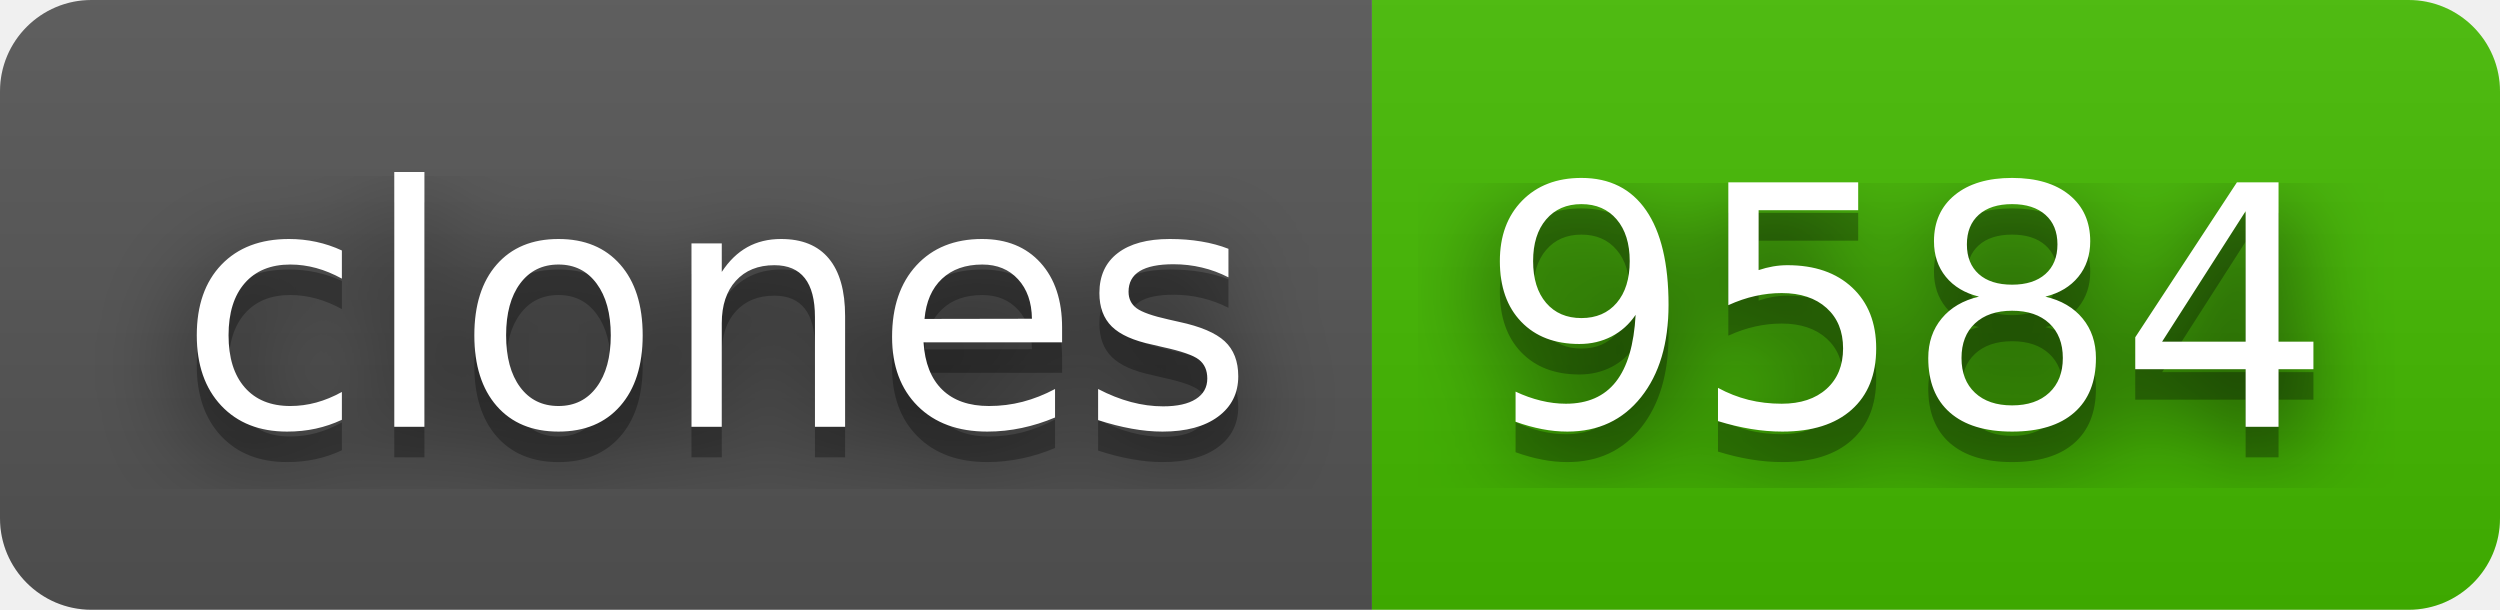
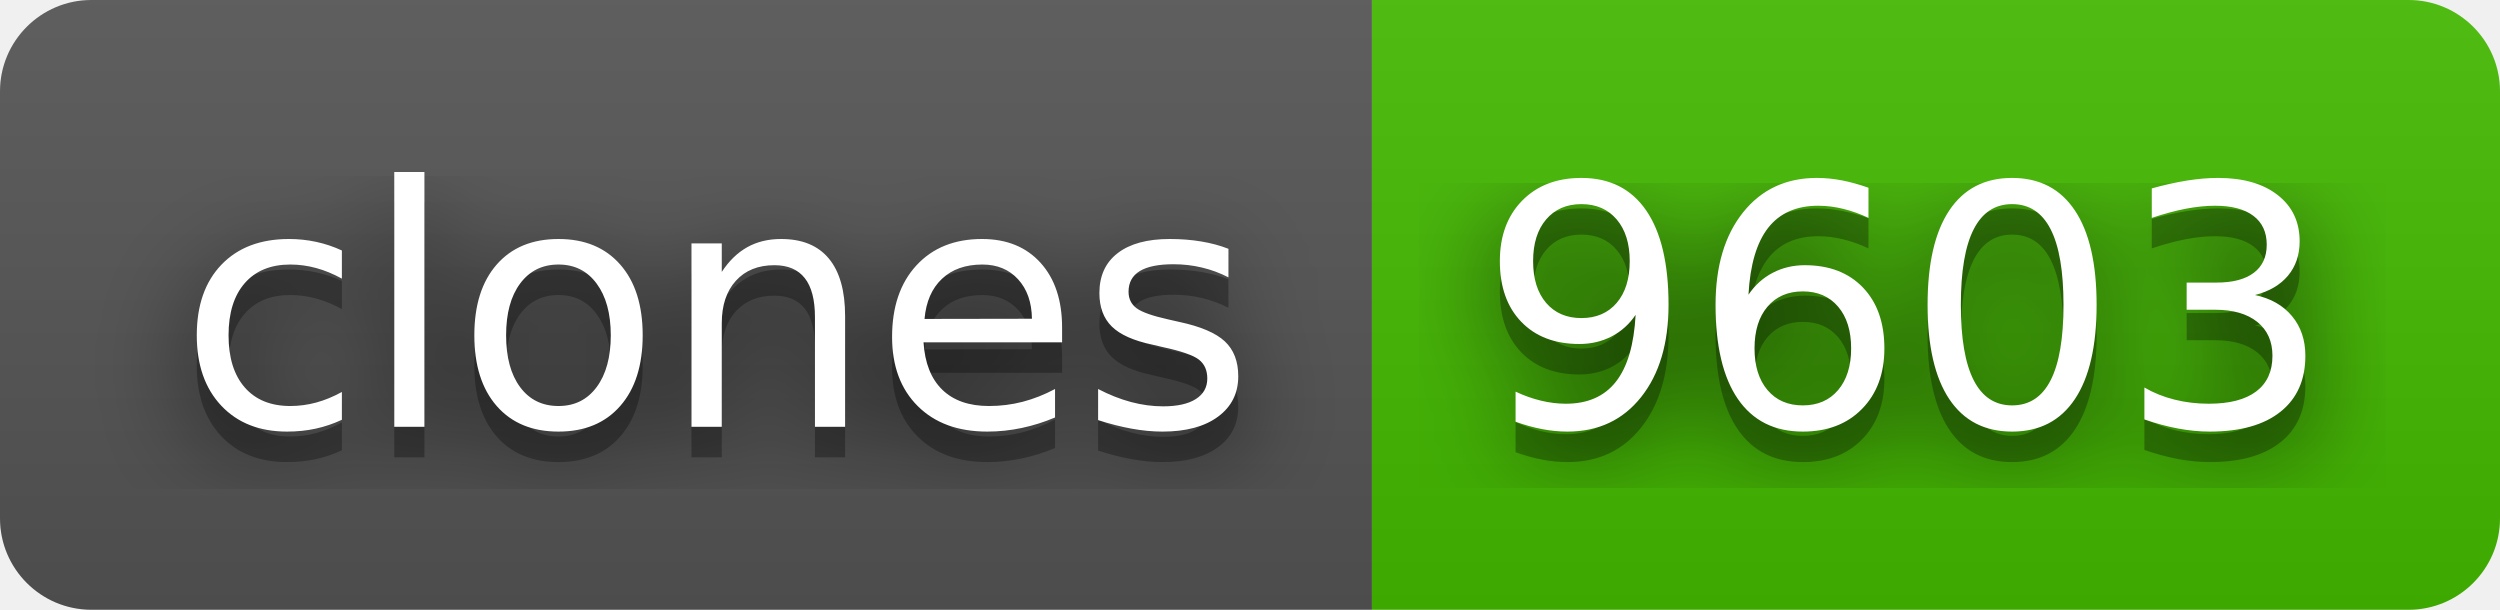
- <svg xmlns="http://www.w3.org/2000/svg" width="82" height="20" role="img" aria-label="clones: 9584">
+ <svg xmlns="http://www.w3.org/2000/svg" width="82" height="20" role="img" aria-label="clones: 9603">
  <filter id="blur">
    <feGaussianBlur stdDeviation="16" />
  </filter>
  <linearGradient id="s" x2="0" y2="100%">
    <stop offset="0" stop-color="#bbb" stop-opacity=".1" />
    <stop offset="1" stop-opacity=".1" />
  </linearGradient>
  <clipPath id="r">
    <rect width="82" height="20" rx="3" />
  </clipPath>
  <g clip-path="url(#r)">
    <rect width="45" height="20" fill="#555" />
    <rect x="45" width="37" height="20" fill="#4b0" />
    <rect width="82" height="20" fill="url(#s)" />
  </g>
  <g fill="#fff" text-anchor="middle" font-family="Verdana,Geneva,DejaVu Sans,sans-serif" text-rendering="geometricPrecision" font-size="110">
    <g transform="scale(.1)">
      <g aria-hidden="true" fill="#010101">
        <text x="235" y="150" fill-opacity=".8" filter="url(#blur)" textLength="350">clones</text>
        <text x="235" y="150" fill-opacity=".3" textLength="350">clones</text>
      </g>
      <text x="235" y="140" textLength="350">clones</text>
    </g>
    <g transform="scale(.1)">
      <g aria-hidden="true" fill="#010101">
-         <text x="625" y="150" fill-opacity=".8" filter="url(#blur)" textLength="270">9584</text>
-         <text x="625" y="150" fill-opacity=".3" textLength="270">9584</text>
+         <text x="625" y="150" fill-opacity=".8" filter="url(#blur)" textLength="270">9603</text>
+         <text x="625" y="150" fill-opacity=".3" textLength="270">9603</text>
      </g>
-       <text x="625" y="140" textLength="270">9584</text>
+       <text x="625" y="140" textLength="270">9603</text>
    </g>
  </g>
</svg>
